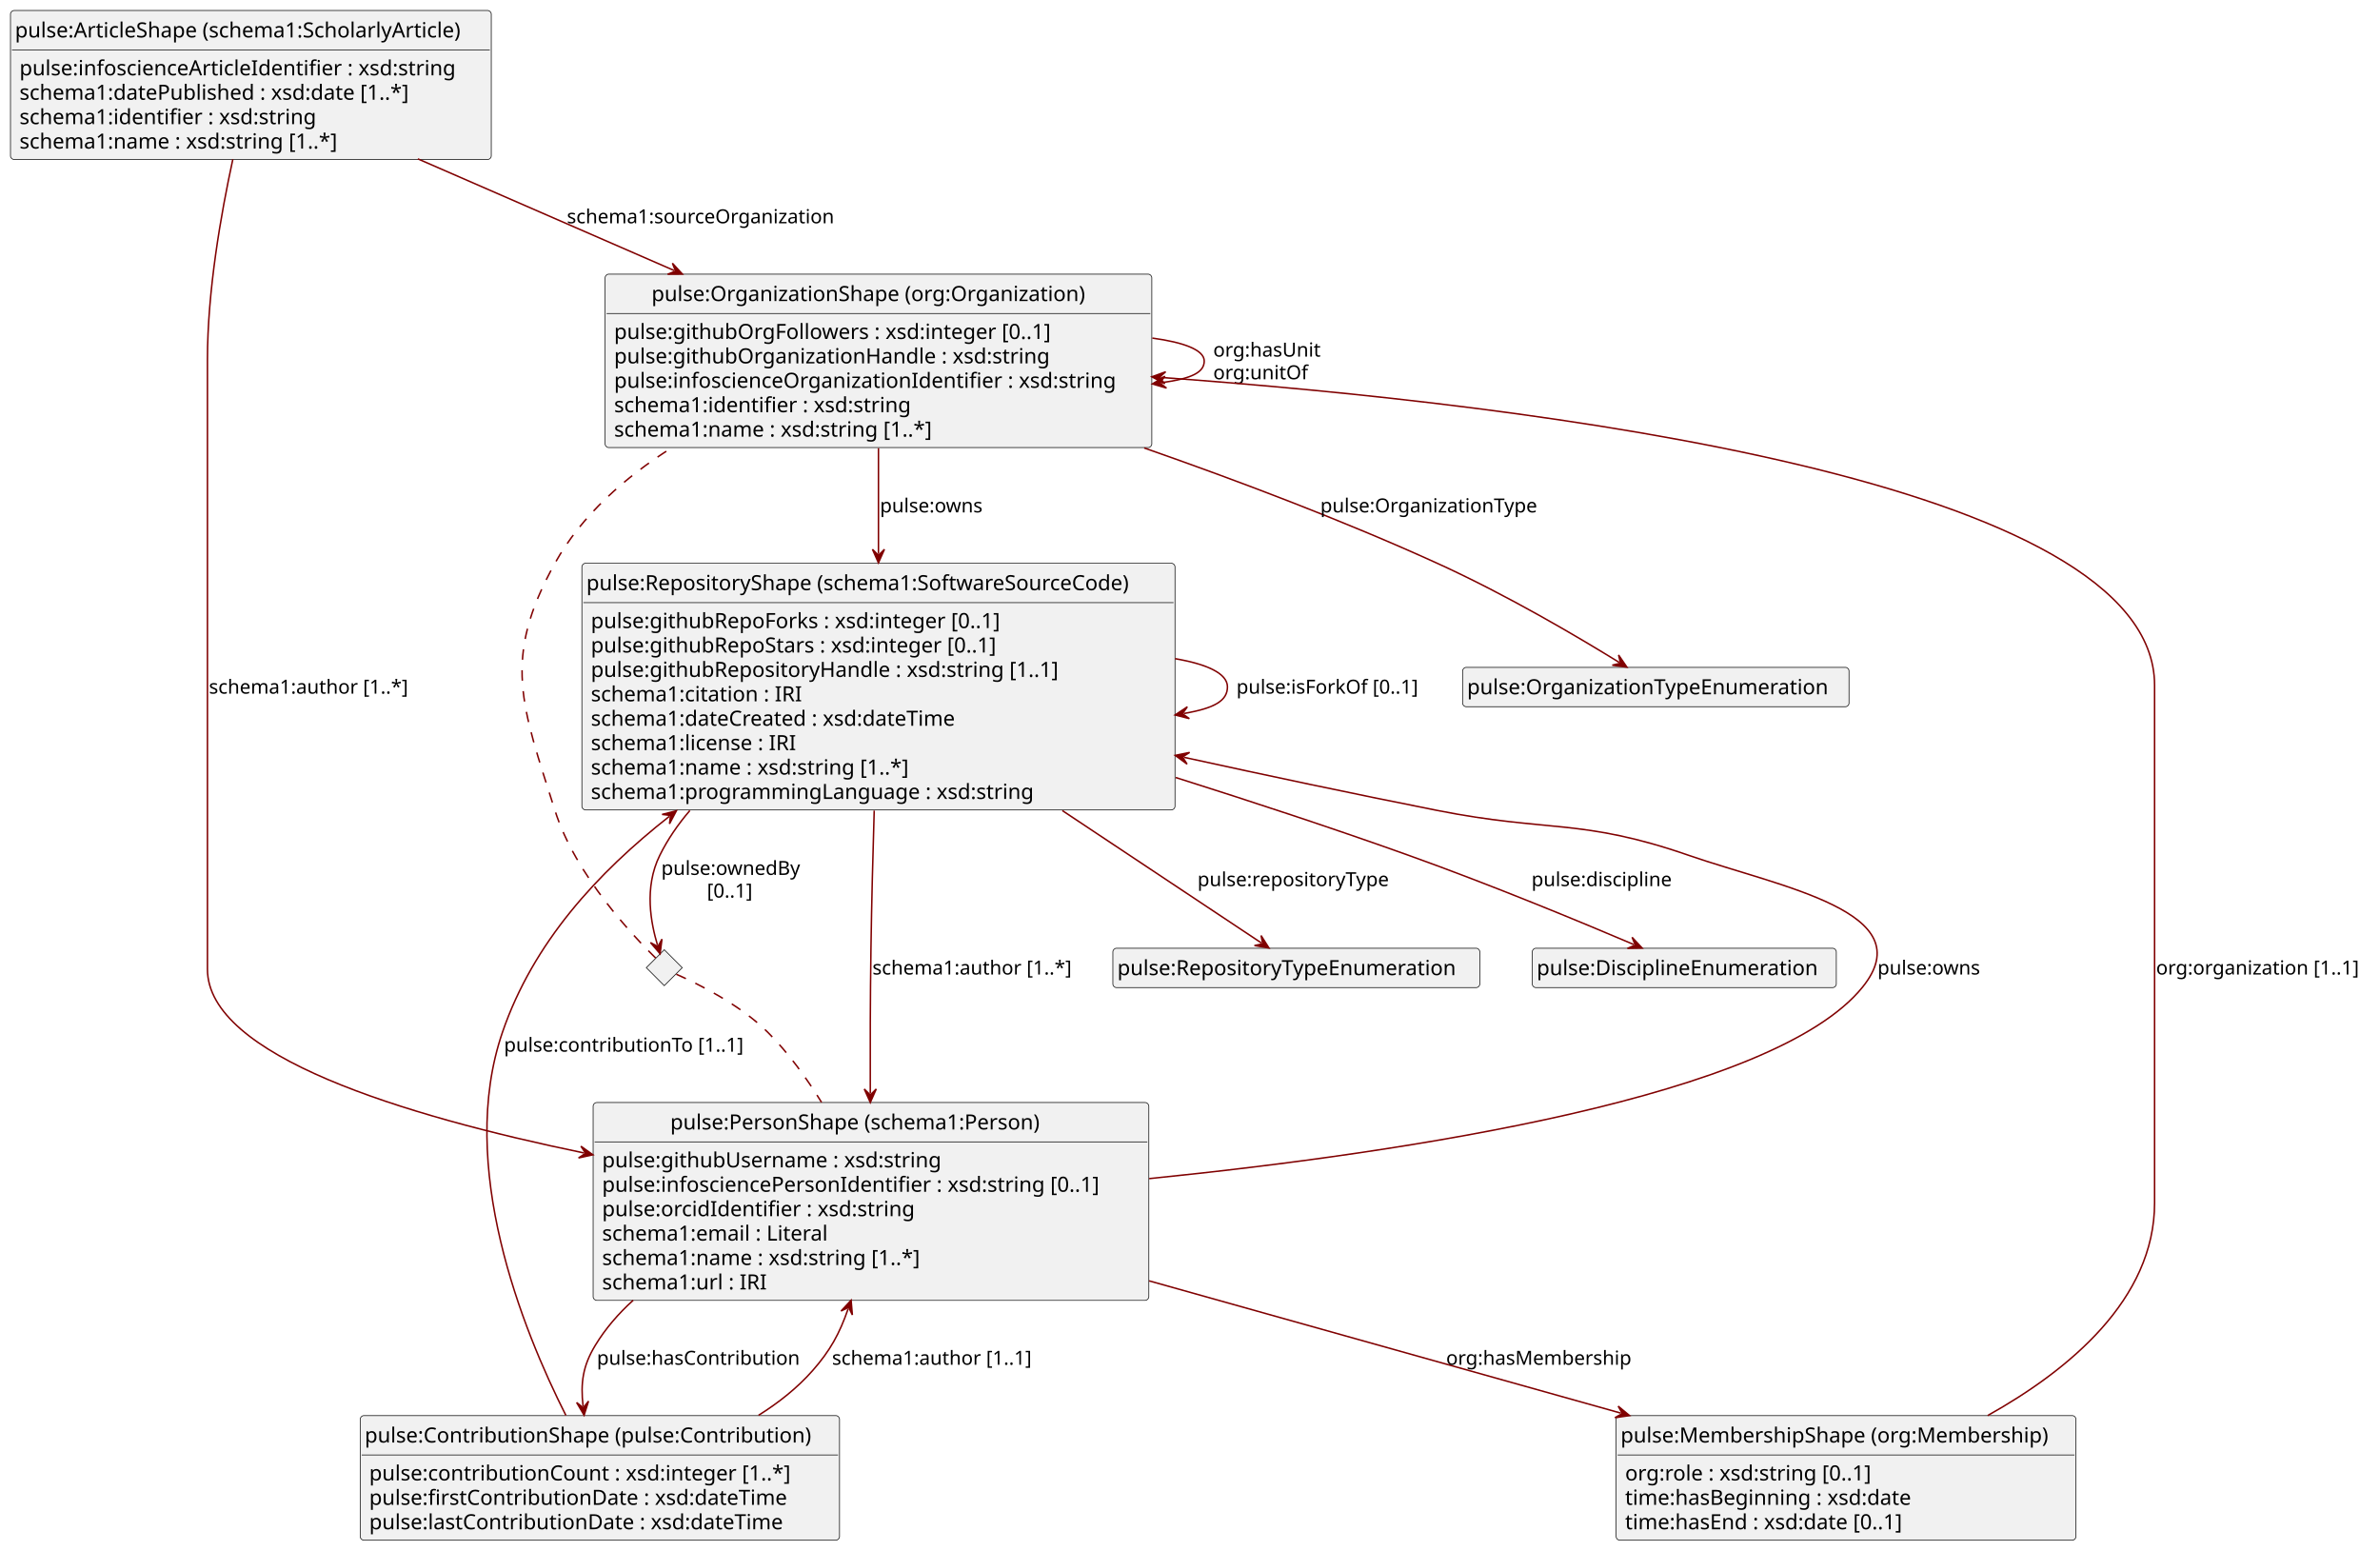
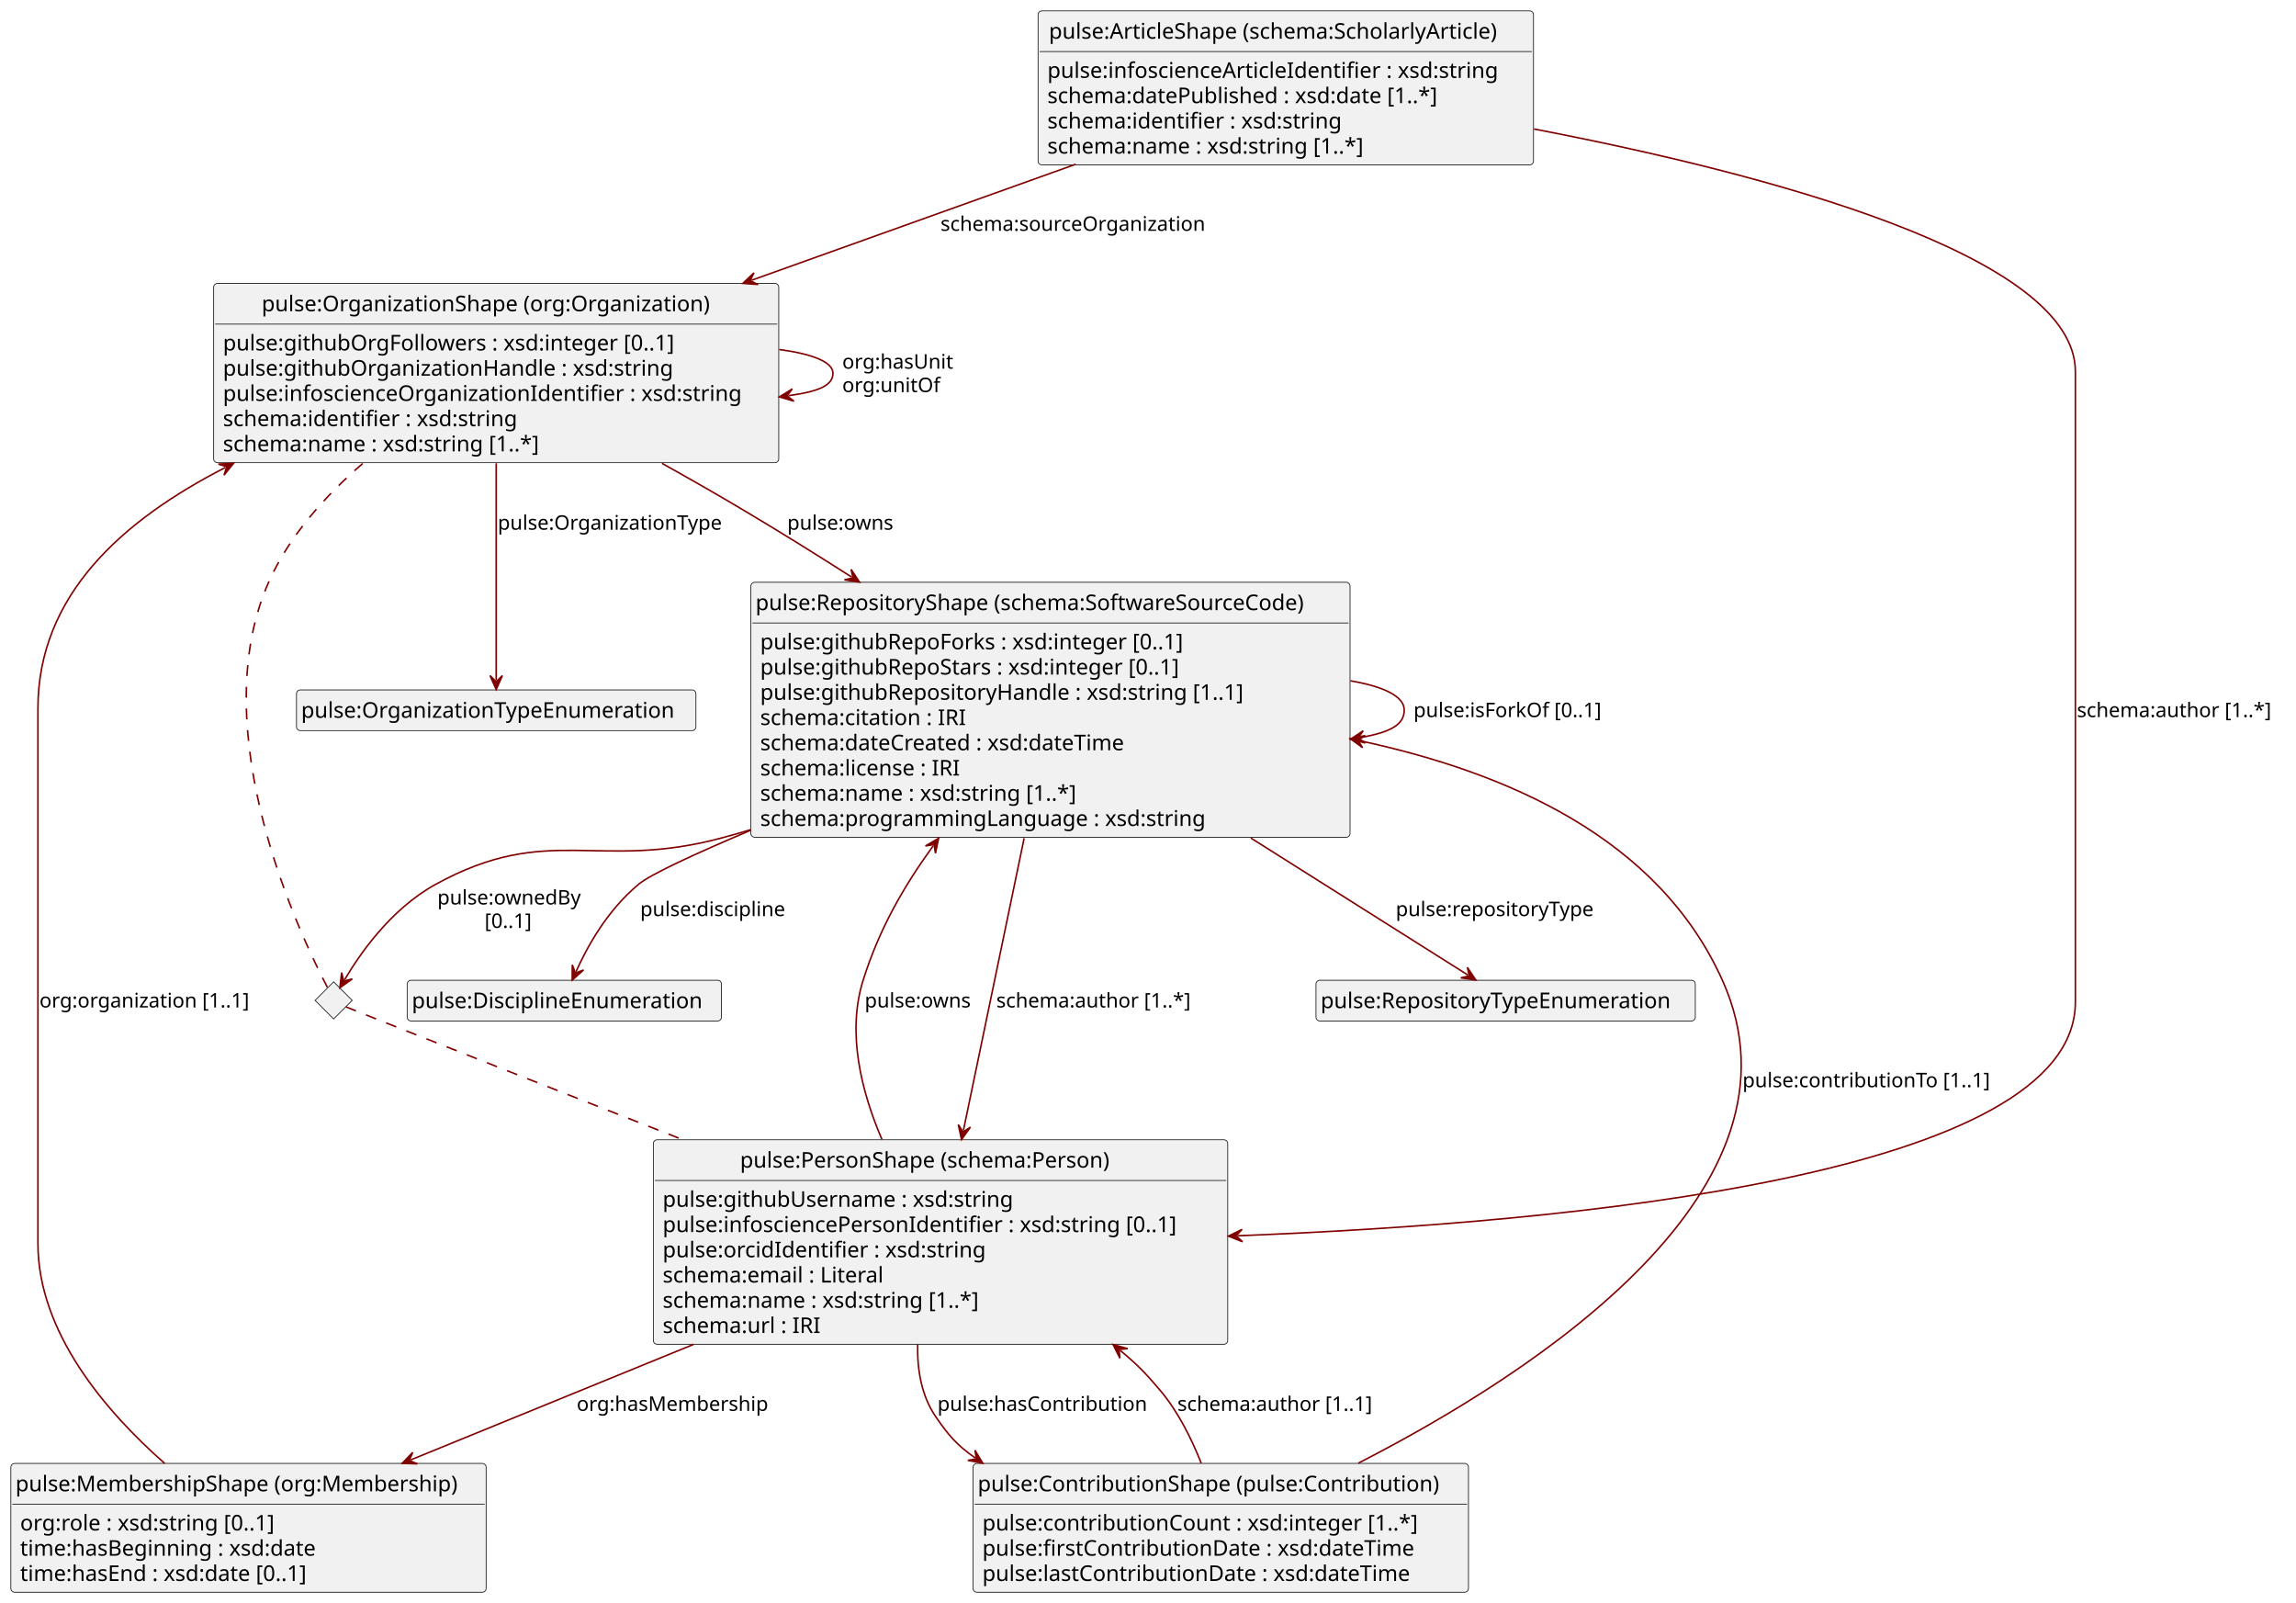
- <svg xmlns="http://www.w3.org/2000/svg" contentStyleType="text/css" height="1035px" preserveAspectRatio="none" style="width:1589px;height:1035px;background:#FFFFFF;" version="1.1" viewBox="0 0 1589 1035" width="1589px" zoomAndPan="magnify">
+ <svg xmlns="http://www.w3.org/2000/svg" contentStyleType="text/css" height="1035px" preserveAspectRatio="none" style="width:1483px;height:1035px;background:#FFFFFF;" version="1.1" viewBox="0 0 1483 1035" width="1483px" zoomAndPan="magnify">
  <defs />
  <g>
    <g id="elem_pulse:OrganizationShape (org:Organization)">
-       <rect codeLine="8" fill="#F1F1F1" height="115.781" id="pulse:OrganizationShape (org:Organization)" rx="2.5" ry="2.5" style="stroke:#181818;stroke-width:0.5;" width="365" x="404" y="183" />
-       <text fill="#000000" font-family="sans-serif" font-size="14" lengthAdjust="spacing" textLength="303" x="435" y="200.995">pulse:OrganizationShape (org:Organization)</text>
-       <line style="stroke:#181818;stroke-width:0.5;" x1="405" x2="768" y1="209.297" y2="209.297" />
-       <text fill="#000000" font-family="sans-serif" font-size="14" lengthAdjust="spacing" textLength="316" x="410" y="226.292">pulse:githubOrgFollowers  : xsd:integer  [0..1]</text>
-       <text fill="#000000" font-family="sans-serif" font-size="14" lengthAdjust="spacing" textLength="307" x="410" y="242.589">pulse:githubOrganizationHandle  : xsd:string</text>
-       <text fill="#000000" font-family="sans-serif" font-size="14" lengthAdjust="spacing" textLength="353" x="410" y="258.886">pulse:infoscienceOrganizationIdentifier  : xsd:string</text>
-       <text fill="#000000" font-family="sans-serif" font-size="14" lengthAdjust="spacing" textLength="213" x="410" y="275.183">schema1:identifier  : xsd:string</text>
-       <text fill="#000000" font-family="sans-serif" font-size="14" lengthAdjust="spacing" textLength="235" x="410" y="291.479">schema1:name  : xsd:string  [1..*]</text>
+       <rect codeLine="8" fill="#F1F1F1" height="115.781" id="pulse:OrganizationShape (org:Organization)" rx="2.5" ry="2.5" style="stroke:#181818;stroke-width:0.5;" width="365" x="138" y="183" />
+       <text fill="#000000" font-family="sans-serif" font-size="14" lengthAdjust="spacing" textLength="303" x="169" y="200.995">pulse:OrganizationShape (org:Organization)</text>
+       <line style="stroke:#181818;stroke-width:0.5;" x1="139" x2="502" y1="209.297" y2="209.297" />
+       <text fill="#000000" font-family="sans-serif" font-size="14" lengthAdjust="spacing" textLength="316" x="144" y="226.292">pulse:githubOrgFollowers  : xsd:integer  [0..1]</text>
+       <text fill="#000000" font-family="sans-serif" font-size="14" lengthAdjust="spacing" textLength="307" x="144" y="242.589">pulse:githubOrganizationHandle  : xsd:string</text>
+       <text fill="#000000" font-family="sans-serif" font-size="14" lengthAdjust="spacing" textLength="353" x="144" y="258.886">pulse:infoscienceOrganizationIdentifier  : xsd:string</text>
+       <text fill="#000000" font-family="sans-serif" font-size="14" lengthAdjust="spacing" textLength="204" x="144" y="275.183">schema:identifier  : xsd:string</text>
+       <text fill="#000000" font-family="sans-serif" font-size="14" lengthAdjust="spacing" textLength="226" x="144" y="291.479">schema:name  : xsd:string  [1..*]</text>
    </g>
    <g id="elem_pulse:OrganizationTypeEnumeration">
-       <rect fill="#F1F1F1" height="26.297" id="pulse:OrganizationTypeEnumeration" rx="2.5" ry="2.5" style="stroke:#181818;stroke-width:0.5;" width="258" x="976.5" y="445.5" />
-       <text fill="#000000" font-family="sans-serif" font-size="14" lengthAdjust="spacing" textLength="252" x="979.5" y="463.495">pulse:OrganizationTypeEnumeration</text>
+       <rect fill="#F1F1F1" height="26.297" id="pulse:OrganizationTypeEnumeration" rx="2.5" ry="2.5" style="stroke:#181818;stroke-width:0.5;" width="258" x="191.5" y="445.5" />
+       <text fill="#000000" font-family="sans-serif" font-size="14" lengthAdjust="spacing" textLength="252" x="194.5" y="463.495">pulse:OrganizationTypeEnumeration</text>
    </g>
-     <g id="elem_pulse:RepositoryShape (schema1:SoftwareSourceCode)">
-       <rect codeLine="24" fill="#F1F1F1" height="164.672" id="pulse:RepositoryShape (schema1:SoftwareSourceCode)" rx="2.5" ry="2.5" style="stroke:#181818;stroke-width:0.5;" width="396" x="388.5" y="376" />
-       <text fill="#000000" font-family="sans-serif" font-size="14" lengthAdjust="spacing" textLength="390" x="391.5" y="393.995">pulse:RepositoryShape (schema1:SoftwareSourceCode)</text>
-       <line style="stroke:#181818;stroke-width:0.5;" x1="389.5" x2="783.5" y1="402.297" y2="402.297" />
-       <text fill="#000000" font-family="sans-serif" font-size="14" lengthAdjust="spacing" textLength="301" x="394.5" y="419.292">pulse:githubRepoForks  : xsd:integer  [0..1]</text>
-       <text fill="#000000" font-family="sans-serif" font-size="14" lengthAdjust="spacing" textLength="298" x="394.5" y="435.589">pulse:githubRepoStars  : xsd:integer  [0..1]</text>
-       <text fill="#000000" font-family="sans-serif" font-size="14" lengthAdjust="spacing" textLength="338" x="394.5" y="451.886">pulse:githubRepositoryHandle  : xsd:string  [1..1]</text>
-       <text fill="#000000" font-family="sans-serif" font-size="14" lengthAdjust="spacing" textLength="156" x="394.5" y="468.183">schema1:citation  :  IRI</text>
-       <text fill="#000000" font-family="sans-serif" font-size="14" lengthAdjust="spacing" textLength="266" x="394.5" y="484.479">schema1:dateCreated  : xsd:dateTime</text>
-       <text fill="#000000" font-family="sans-serif" font-size="14" lengthAdjust="spacing" textLength="155" x="394.5" y="500.776">schema1:license  :  IRI</text>
-       <text fill="#000000" font-family="sans-serif" font-size="14" lengthAdjust="spacing" textLength="235" x="394.5" y="517.073">schema1:name  : xsd:string  [1..*]</text>
-       <text fill="#000000" font-family="sans-serif" font-size="14" lengthAdjust="spacing" textLength="314" x="394.5" y="533.37">schema1:programmingLanguage  : xsd:string</text>
+     <g id="elem_pulse:RepositoryShape (schema:SoftwareSourceCode)">
+       <rect codeLine="24" fill="#F1F1F1" height="164.672" id="pulse:RepositoryShape (schema:SoftwareSourceCode)" rx="2.5" ry="2.5" style="stroke:#181818;stroke-width:0.5;" width="387" x="485" y="376" />
+       <text fill="#000000" font-family="sans-serif" font-size="14" lengthAdjust="spacing" textLength="381" x="488" y="393.995">pulse:RepositoryShape (schema:SoftwareSourceCode)</text>
+       <line style="stroke:#181818;stroke-width:0.5;" x1="486" x2="871" y1="402.297" y2="402.297" />
+       <text fill="#000000" font-family="sans-serif" font-size="14" lengthAdjust="spacing" textLength="301" x="491" y="419.292">pulse:githubRepoForks  : xsd:integer  [0..1]</text>
+       <text fill="#000000" font-family="sans-serif" font-size="14" lengthAdjust="spacing" textLength="298" x="491" y="435.589">pulse:githubRepoStars  : xsd:integer  [0..1]</text>
+       <text fill="#000000" font-family="sans-serif" font-size="14" lengthAdjust="spacing" textLength="338" x="491" y="451.886">pulse:githubRepositoryHandle  : xsd:string  [1..1]</text>
+       <text fill="#000000" font-family="sans-serif" font-size="14" lengthAdjust="spacing" textLength="147" x="491" y="468.183">schema:citation  :  IRI</text>
+       <text fill="#000000" font-family="sans-serif" font-size="14" lengthAdjust="spacing" textLength="257" x="491" y="484.479">schema:dateCreated  : xsd:dateTime</text>
+       <text fill="#000000" font-family="sans-serif" font-size="14" lengthAdjust="spacing" textLength="146" x="491" y="500.776">schema:license  :  IRI</text>
+       <text fill="#000000" font-family="sans-serif" font-size="14" lengthAdjust="spacing" textLength="226" x="491" y="517.073">schema:name  : xsd:string  [1..*]</text>
+       <text fill="#000000" font-family="sans-serif" font-size="14" lengthAdjust="spacing" textLength="305" x="491" y="533.37">schema:programmingLanguage  : xsd:string</text>
    </g>
-     <g id="elem_pulse:ArticleShape (schema1:ScholarlyArticle)">
-       <rect codeLine="17" fill="#F1F1F1" height="99.484" id="pulse:ArticleShape (schema1:ScholarlyArticle)" rx="2.5" ry="2.5" style="stroke:#181818;stroke-width:0.5;" width="321" x="7" y="7" />
-       <text fill="#000000" font-family="sans-serif" font-size="14" lengthAdjust="spacing" textLength="315" x="10" y="24.995">pulse:ArticleShape (schema1:ScholarlyArticle)</text>
-       <line style="stroke:#181818;stroke-width:0.5;" x1="8" x2="327" y1="33.297" y2="33.297" />
-       <text fill="#000000" font-family="sans-serif" font-size="14" lengthAdjust="spacing" textLength="308" x="13" y="50.292">pulse:infoscienceArticleIdentifier  : xsd:string</text>
-       <text fill="#000000" font-family="sans-serif" font-size="14" lengthAdjust="spacing" textLength="287" x="13" y="66.589">schema1:datePublished  : xsd:date  [1..*]</text>
-       <text fill="#000000" font-family="sans-serif" font-size="14" lengthAdjust="spacing" textLength="213" x="13" y="82.886">schema1:identifier  : xsd:string</text>
-       <text fill="#000000" font-family="sans-serif" font-size="14" lengthAdjust="spacing" textLength="235" x="13" y="99.183">schema1:name  : xsd:string  [1..*]</text>
+     <g id="elem_pulse:ArticleShape (schema:ScholarlyArticle)">
+       <rect codeLine="17" fill="#F1F1F1" height="99.484" id="pulse:ArticleShape (schema:ScholarlyArticle)" rx="2.5" ry="2.5" style="stroke:#181818;stroke-width:0.5;" width="320" x="670.5" y="7" />
+       <text fill="#000000" font-family="sans-serif" font-size="14" lengthAdjust="spacing" textLength="306" x="677.5" y="24.995">pulse:ArticleShape (schema:ScholarlyArticle)</text>
+       <line style="stroke:#181818;stroke-width:0.5;" x1="671.5" x2="989.5" y1="33.297" y2="33.297" />
+       <text fill="#000000" font-family="sans-serif" font-size="14" lengthAdjust="spacing" textLength="308" x="676.5" y="50.292">pulse:infoscienceArticleIdentifier  : xsd:string</text>
+       <text fill="#000000" font-family="sans-serif" font-size="14" lengthAdjust="spacing" textLength="278" x="676.5" y="66.589">schema:datePublished  : xsd:date  [1..*]</text>
+       <text fill="#000000" font-family="sans-serif" font-size="14" lengthAdjust="spacing" textLength="204" x="676.5" y="82.886">schema:identifier  : xsd:string</text>
+       <text fill="#000000" font-family="sans-serif" font-size="14" lengthAdjust="spacing" textLength="226" x="676.5" y="99.183">schema:name  : xsd:string  [1..*]</text>
    </g>
-     <g id="elem_pulse:PersonShape (schema1:Person)">
-       <rect codeLine="41" fill="#F1F1F1" height="132.078" id="pulse:PersonShape (schema1:Person)" rx="2.5" ry="2.5" style="stroke:#181818;stroke-width:0.5;" width="371" x="396" y="736" />
-       <text fill="#000000" font-family="sans-serif" font-size="14" lengthAdjust="spacing" textLength="268" x="447.5" y="753.995">pulse:PersonShape (schema1:Person)</text>
-       <line style="stroke:#181818;stroke-width:0.5;" x1="397" x2="766" y1="762.297" y2="762.297" />
-       <text fill="#000000" font-family="sans-serif" font-size="14" lengthAdjust="spacing" textLength="243" x="402" y="779.292">pulse:githubUsername  : xsd:string</text>
-       <text fill="#000000" font-family="sans-serif" font-size="14" lengthAdjust="spacing" textLength="359" x="402" y="795.589">pulse:infosciencePersonIdentifier  : xsd:string  [0..1]</text>
-       <text fill="#000000" font-family="sans-serif" font-size="14" lengthAdjust="spacing" textLength="221" x="402" y="811.886">pulse:orcidIdentifier  : xsd:string</text>
-       <text fill="#000000" font-family="sans-serif" font-size="14" lengthAdjust="spacing" textLength="166" x="402" y="828.183">schema1:email  :  Literal</text>
-       <text fill="#000000" font-family="sans-serif" font-size="14" lengthAdjust="spacing" textLength="235" x="402" y="844.48">schema1:name  : xsd:string  [1..*]</text>
-       <text fill="#000000" font-family="sans-serif" font-size="14" lengthAdjust="spacing" textLength="123" x="402" y="860.776">schema1:url  :  IRI</text>
+     <g id="elem_pulse:PersonShape (schema:Person)">
+       <rect codeLine="41" fill="#F1F1F1" height="132.078" id="pulse:PersonShape (schema:Person)" rx="2.5" ry="2.5" style="stroke:#181818;stroke-width:0.5;" width="371" x="422" y="736" />
+       <text fill="#000000" font-family="sans-serif" font-size="14" lengthAdjust="spacing" textLength="259" x="478" y="753.995">pulse:PersonShape (schema:Person)</text>
+       <line style="stroke:#181818;stroke-width:0.5;" x1="423" x2="792" y1="762.297" y2="762.297" />
+       <text fill="#000000" font-family="sans-serif" font-size="14" lengthAdjust="spacing" textLength="243" x="428" y="779.292">pulse:githubUsername  : xsd:string</text>
+       <text fill="#000000" font-family="sans-serif" font-size="14" lengthAdjust="spacing" textLength="359" x="428" y="795.589">pulse:infosciencePersonIdentifier  : xsd:string  [0..1]</text>
+       <text fill="#000000" font-family="sans-serif" font-size="14" lengthAdjust="spacing" textLength="221" x="428" y="811.886">pulse:orcidIdentifier  : xsd:string</text>
+       <text fill="#000000" font-family="sans-serif" font-size="14" lengthAdjust="spacing" textLength="157" x="428" y="828.183">schema:email  :  Literal</text>
+       <text fill="#000000" font-family="sans-serif" font-size="14" lengthAdjust="spacing" textLength="226" x="428" y="844.48">schema:name  : xsd:string  [1..*]</text>
+       <text fill="#000000" font-family="sans-serif" font-size="14" lengthAdjust="spacing" textLength="114" x="428" y="860.776">schema:url  :  IRI</text>
    </g>
-     <polygon fill="#F1F1F1" points="443.5,634,455.5,646,443.5,658,431.5,646,443.5,634" style="stroke:#181818;stroke-width:0.5;" />
+     <polygon fill="#F1F1F1" points="215.5,634,227.5,646,215.5,658,203.5,646,215.5,634" style="stroke:#181818;stroke-width:0.5;" />
+     <g id="elem_pulse:DisciplineEnumeration">
+       <rect fill="#F1F1F1" height="26.297" id="pulse:DisciplineEnumeration" rx="2.5" ry="2.5" style="stroke:#181818;stroke-width:0.5;" width="203" x="263" y="633" />
+       <text fill="#000000" font-family="sans-serif" font-size="14" lengthAdjust="spacing" textLength="197" x="266" y="650.995">pulse:DisciplineEnumeration</text>
+     </g>
    <g id="elem_pulse:RepositoryTypeEnumeration">
-       <rect fill="#F1F1F1" height="26.297" id="pulse:RepositoryTypeEnumeration" rx="2.5" ry="2.5" style="stroke:#181818;stroke-width:0.5;" width="245" x="743" y="633" />
-       <text fill="#000000" font-family="sans-serif" font-size="14" lengthAdjust="spacing" textLength="239" x="746" y="650.995">pulse:RepositoryTypeEnumeration</text>
+       <rect fill="#F1F1F1" height="26.297" id="pulse:RepositoryTypeEnumeration" rx="2.5" ry="2.5" style="stroke:#181818;stroke-width:0.5;" width="245" x="850" y="633" />
+       <text fill="#000000" font-family="sans-serif" font-size="14" lengthAdjust="spacing" textLength="239" x="853" y="650.995">pulse:RepositoryTypeEnumeration</text>
    </g>
-     <g id="elem_pulse:DisciplineEnumeration">
-       <rect fill="#F1F1F1" height="26.297" id="pulse:DisciplineEnumeration" rx="2.5" ry="2.5" style="stroke:#181818;stroke-width:0.5;" width="203" x="1023" y="633" />
-       <text fill="#000000" font-family="sans-serif" font-size="14" lengthAdjust="spacing" textLength="197" x="1026" y="650.995">pulse:DisciplineEnumeration</text>
+     <g id="elem_pulse:ContributionShape (pulse:Contribution)">
+       <rect codeLine="51" fill="#F1F1F1" height="83.188" id="pulse:ContributionShape (pulse:Contribution)" rx="2.5" ry="2.5" style="stroke:#181818;stroke-width:0.5;" width="320" x="628.5" y="945" />
+       <text fill="#000000" font-family="sans-serif" font-size="14" lengthAdjust="spacing" textLength="314" x="631.5" y="962.995">pulse:ContributionShape (pulse:Contribution)</text>
+       <line style="stroke:#181818;stroke-width:0.5;" x1="629.5" x2="947.5" y1="971.297" y2="971.297" />
+       <text fill="#000000" font-family="sans-serif" font-size="14" lengthAdjust="spacing" textLength="305" x="634.5" y="988.292">pulse:contributionCount  : xsd:integer  [1..*]</text>
+       <text fill="#000000" font-family="sans-serif" font-size="14" lengthAdjust="spacing" textLength="297" x="634.5" y="1004.589">pulse:firstContributionDate  : xsd:dateTime</text>
+       <text fill="#000000" font-family="sans-serif" font-size="14" lengthAdjust="spacing" textLength="296" x="634.5" y="1020.886">pulse:lastContributionDate  : xsd:dateTime</text>
    </g>
    <g id="elem_pulse:MembershipShape (org:Membership)">
-       <rect codeLine="57" fill="#F1F1F1" height="83.188" id="pulse:MembershipShape (org:Membership)" rx="2.5" ry="2.5" style="stroke:#181818;stroke-width:0.5;" width="307" x="1079" y="945" />
-       <text fill="#000000" font-family="sans-serif" font-size="14" lengthAdjust="spacing" textLength="301" x="1082" y="962.995">pulse:MembershipShape (org:Membership)</text>
-       <line style="stroke:#181818;stroke-width:0.5;" x1="1080" x2="1385" y1="971.297" y2="971.297" />
-       <text fill="#000000" font-family="sans-serif" font-size="14" lengthAdjust="spacing" textLength="183" x="1085" y="988.292">org:role  : xsd:string  [0..1]</text>
-       <text fill="#000000" font-family="sans-serif" font-size="14" lengthAdjust="spacing" textLength="207" x="1085" y="1004.589">time:hasBeginning  : xsd:date</text>
-       <text fill="#000000" font-family="sans-serif" font-size="14" lengthAdjust="spacing" textLength="208" x="1085" y="1020.886">time:hasEnd  : xsd:date  [0..1]</text>
-     </g>
-     <g id="elem_pulse:ContributionShape (pulse:Contribution)">
-       <rect codeLine="51" fill="#F1F1F1" height="83.188" id="pulse:ContributionShape (pulse:Contribution)" rx="2.5" ry="2.5" style="stroke:#181818;stroke-width:0.5;" width="320" x="240.5" y="945" />
-       <text fill="#000000" font-family="sans-serif" font-size="14" lengthAdjust="spacing" textLength="314" x="243.5" y="962.995">pulse:ContributionShape (pulse:Contribution)</text>
-       <line style="stroke:#181818;stroke-width:0.5;" x1="241.5" x2="559.5" y1="971.297" y2="971.297" />
-       <text fill="#000000" font-family="sans-serif" font-size="14" lengthAdjust="spacing" textLength="305" x="246.5" y="988.292">pulse:contributionCount  : xsd:integer  [1..*]</text>
-       <text fill="#000000" font-family="sans-serif" font-size="14" lengthAdjust="spacing" textLength="297" x="246.5" y="1004.589">pulse:firstContributionDate  : xsd:dateTime</text>
-       <text fill="#000000" font-family="sans-serif" font-size="14" lengthAdjust="spacing" textLength="296" x="246.5" y="1020.886">pulse:lastContributionDate  : xsd:dateTime</text>
+       <rect codeLine="57" fill="#F1F1F1" height="83.188" id="pulse:MembershipShape (org:Membership)" rx="2.5" ry="2.5" style="stroke:#181818;stroke-width:0.5;" width="307" x="7" y="945" />
+       <text fill="#000000" font-family="sans-serif" font-size="14" lengthAdjust="spacing" textLength="301" x="10" y="962.995">pulse:MembershipShape (org:Membership)</text>
+       <line style="stroke:#181818;stroke-width:0.5;" x1="8" x2="313" y1="971.297" y2="971.297" />
+       <text fill="#000000" font-family="sans-serif" font-size="14" lengthAdjust="spacing" textLength="183" x="13" y="988.292">org:role  : xsd:string  [0..1]</text>
+       <text fill="#000000" font-family="sans-serif" font-size="14" lengthAdjust="spacing" textLength="207" x="13" y="1004.589">time:hasBeginning  : xsd:date</text>
+       <text fill="#000000" font-family="sans-serif" font-size="14" lengthAdjust="spacing" textLength="208" x="13" y="1020.886">time:hasEnd  : xsd:date  [0..1]</text>
    </g>
    <g id="link_pulse:OrganizationShape (org:Organization)_pulse:OrganizationTypeEnumeration">
-       <path codeLine="14" d="M763.92,299.05 C826.61,320.96 897.03,347.57 959.5,376 C1006.53,397.4 1053.643,425.29 1081.093,442.22 " fill="none" id="pulse:OrganizationShape (org:Organization)-to-pulse:OrganizationTypeEnumeration" style="stroke:#800000;stroke-width:1.0;" />
-       <polygon fill="#800000" points="1086.2,445.37,1080.64,437.241,1081.944,442.745,1076.44,444.05,1086.2,445.37" style="stroke:#800000;stroke-width:1.0;" />
-       <text fill="#000000" font-family="sans-serif" font-size="13" lengthAdjust="spacing" textLength="149" x="881.5" y="342.067">pulse:OrganizationType</text>
+       <path codeLine="14" d="M320.5,299.18 C320.5,349.06 320.5,411.63 320.5,439.25 " fill="none" id="pulse:OrganizationShape (org:Organization)-to-pulse:OrganizationTypeEnumeration" style="stroke:#800000;stroke-width:1.0;" />
+       <polygon fill="#800000" points="320.5,445.25,324.5,436.25,320.5,440.25,316.5,436.25,320.5,445.25" style="stroke:#800000;stroke-width:1.0;" />
+       <text fill="#000000" font-family="sans-serif" font-size="13" lengthAdjust="spacing" textLength="149" x="321.5" y="342.067">pulse:OrganizationType</text>
    </g>
-     <g id="link_pulse:OrganizationShape (org:Organization)_pulse:RepositoryShape (schema1:SoftwareSourceCode)">
-       <path codeLine="15" d="M586.5,299.18 C586.5,322.63 586.5,344.2 586.5,369.71 " fill="none" id="pulse:OrganizationShape (org:Organization)-to-pulse:RepositoryShape (schema1:SoftwareSourceCode)" style="stroke:#800000;stroke-width:1.0;" />
-       <polygon fill="#800000" points="586.5,375.71,590.5,366.71,586.5,370.71,582.5,366.71,586.5,375.71" style="stroke:#800000;stroke-width:1.0;" />
-       <text fill="#000000" font-family="sans-serif" font-size="13" lengthAdjust="spacing" textLength="70" x="587.5" y="342.067">pulse:owns</text>
+     <g id="link_pulse:OrganizationShape (org:Organization)_pulse:RepositoryShape (schema:SoftwareSourceCode)">
+       <path codeLine="15" d="M427.59,299.21 C445.06,308.94 462.87,319.1 479.5,329 C504.24,343.73 525.264,356.779 550.114,372.659 " fill="none" id="pulse:OrganizationShape (org:Organization)-to-pulse:RepositoryShape (schema:SoftwareSourceCode)" style="stroke:#800000;stroke-width:1.0;" />
+       <polygon fill="#800000" points="555.17,375.89,549.74,367.673,550.957,373.198,545.432,374.414,555.17,375.89" style="stroke:#800000;stroke-width:1.0;" />
+       <text fill="#000000" font-family="sans-serif" font-size="13" lengthAdjust="spacing" textLength="70" x="508.5" y="342.067">pulse:owns</text>
    </g>
    <g id="link_pulse:OrganizationShape (org:Organization)_pulse:OrganizationShape (org:Organization)">
-       <path codeLine="16" d="M769.37,225.69 C790.37,228.54 804,233.64 804,241 C804,248.36 796.316,252.653 775.316,255.503 " fill="none" id="pulse:OrganizationShape (org:Organization)-to-pulse:OrganizationShape (org:Organization)" style="stroke:#800000;stroke-width:1.0;" />
-       <polygon fill="#800000" points="769.37,256.31,778.826,259.063,774.325,255.638,777.75,251.136,769.37,256.31" style="stroke:#800000;stroke-width:1.0;" />
-       <text fill="#000000" font-family="sans-serif" font-size="13" lengthAdjust="spacing" textLength="74" x="810" y="238.067">org:hasUnit</text>
-       <text fill="#000000" font-family="sans-serif" font-size="13" lengthAdjust="spacing" textLength="63" x="810" y="253.2">org:unitOf</text>
+       <path codeLine="16" d="M503.37,225.69 C524.37,228.54 538,233.64 538,241 C538,248.36 530.316,252.653 509.315,255.503 " fill="none" id="pulse:OrganizationShape (org:Organization)-to-pulse:OrganizationShape (org:Organization)" style="stroke:#800000;stroke-width:1.0;" />
+       <polygon fill="#800000" points="503.37,256.31,512.826,259.063,508.325,255.638,511.75,251.136,503.37,256.31" style="stroke:#800000;stroke-width:1.0;" />
+       <text fill="#000000" font-family="sans-serif" font-size="13" lengthAdjust="spacing" textLength="74" x="544" y="238.067">org:hasUnit</text>
+       <text fill="#000000" font-family="sans-serif" font-size="13" lengthAdjust="spacing" textLength="63" x="544" y="253.2">org:unitOf</text>
    </g>
-     <g id="link_pulse:ArticleShape (schema1:ScholarlyArticle)_pulse:OrganizationShape (org:Organization)">
-       <path codeLine="22" d="M278.96,106.05 C333.26,129.7 393.419,155.905 450.099,180.585 " fill="none" id="pulse:ArticleShape (schema1:ScholarlyArticle)-to-pulse:OrganizationShape (org:Organization)" style="stroke:#800000;stroke-width:1.0;" />
-       <polygon fill="#800000" points="455.6,182.98,448.945,175.72,451.016,180.984,445.751,183.054,455.6,182.98" style="stroke:#800000;stroke-width:1.0;" />
-       <text fill="#000000" font-family="sans-serif" font-size="13" lengthAdjust="spacing" textLength="187" x="378.5" y="149.067">schema1:sourceOrganization</text>
+     <g id="link_pulse:ArticleShape (schema:ScholarlyArticle)_pulse:OrganizationShape (org:Organization)">
+       <path codeLine="22" d="M694.83,106.05 C628.73,129.7 554.469,156.279 485.479,180.959 " fill="none" id="pulse:ArticleShape (schema:ScholarlyArticle)-to-pulse:OrganizationShape (org:Organization)" style="stroke:#800000;stroke-width:1.0;" />
+       <polygon fill="#800000" points="479.83,182.98,489.651,183.715,484.538,181.296,486.957,176.182,479.83,182.98" style="stroke:#800000;stroke-width:1.0;" />
+       <text fill="#000000" font-family="sans-serif" font-size="13" lengthAdjust="spacing" textLength="179" x="607.5" y="149.067">schema:sourceOrganization</text>
    </g>
-     <g id="link_pulse:ArticleShape (schema1:ScholarlyArticle)_pulse:PersonShape (schema1:Person)">
-       <path codeLine="23" d="M155.45,106.35 C147.49,142.92 138.5,194.28 138.5,240 C138.5,240 138.5,240 138.5,647 C138.5,704.76 268.685,744.584 389.995,769.694 " fill="none" id="pulse:ArticleShape (schema1:ScholarlyArticle)-to-pulse:PersonShape (schema1:Person)" style="stroke:#800000;stroke-width:1.0;" />
-       <polygon fill="#800000" points="395.87,770.91,387.868,765.169,390.974,769.896,386.246,773.003,395.87,770.91" style="stroke:#800000;stroke-width:1.0;" />
-       <text fill="#000000" font-family="sans-serif" font-size="13" lengthAdjust="spacing" textLength="142" x="139.5" y="463.067">schema1:author [1..*]</text>
+     <g id="link_pulse:ArticleShape (schema:ScholarlyArticle)_pulse:PersonShape (schema:Person)">
+       <path codeLine="23" d="M990.82,83.3 C1140.35,112.04 1340.5,164.59 1340.5,240 C1340.5,240 1340.5,240 1340.5,647 C1340.5,758.67 1016.566,789.588 799.405,797.988 " fill="none" id="pulse:ArticleShape (schema:ScholarlyArticle)-to-pulse:PersonShape (schema:Person)" style="stroke:#800000;stroke-width:1.0;" />
+       <polygon fill="#800000" points="793.41,798.22,802.558,801.869,798.406,798.027,802.249,793.875,793.41,798.22" style="stroke:#800000;stroke-width:1.0;" />
+       <text fill="#000000" font-family="sans-serif" font-size="13" lengthAdjust="spacing" textLength="134" x="1341.5" y="463.067">schema:author [1..*]</text>
    </g>
-     <g id="link_pulse:RepositoryShape (schema1:SoftwareSourceCode)_diamond_RepositoryShape_5d8cfd17e14e0b64fb3e3e5d08e496a7">
-       <path codeLine="29" d="M460.57,541.09 C452.68,550.31 445.8,560.28 440.5,571 C429.78,592.67 434.707,616.673 438.987,630.953 " fill="none" id="pulse:RepositoryShape (schema1:SoftwareSourceCode)-to-diamond_RepositoryShape_5d8cfd17e14e0b64fb3e3e5d08e496a7" style="stroke:#800000;stroke-width:1.0;" />
-       <polygon fill="#800000" points="440.71,636.7,441.958,626.931,439.274,631.91,434.295,629.227,440.71,636.7" style="stroke:#800000;stroke-width:1.0;" />
-       <text fill="#000000" font-family="sans-serif" font-size="13" lengthAdjust="spacing" textLength="95" x="441.5" y="584.067">pulse:ownedBy</text>
-       <text fill="#000000" font-family="sans-serif" font-size="13" lengthAdjust="spacing" textLength="34" x="472" y="599.2">[0..1]</text>
+     <g id="link_pulse:RepositoryShape (schema:SoftwareSourceCode)_diamond_RepositoryShape_3b640f4f0a3da85b3d60a01a7d1ad6df">
+       <path codeLine="29" d="M484.94,535.75 C478.75,537.6 472.59,539.35 466.5,541 C386.09,562.73 354.53,530.95 281.5,571 C251.61,587.39 231.53,617.523 222.58,632.683 " fill="none" id="pulse:RepositoryShape (schema:SoftwareSourceCode)-to-diamond_RepositoryShape_3b640f4f0a3da85b3d60a01a7d1ad6df" style="stroke:#800000;stroke-width:1.0;" />
+       <polygon fill="#800000" points="219.53,637.85,227.55,632.133,222.072,633.544,220.661,628.066,219.53,637.85" style="stroke:#800000;stroke-width:1.0;" />
+       <text fill="#000000" font-family="sans-serif" font-size="13" lengthAdjust="spacing" textLength="95" x="282.5" y="584.067">pulse:ownedBy</text>
+       <text fill="#000000" font-family="sans-serif" font-size="13" lengthAdjust="spacing" textLength="34" x="313" y="599.2">[0..1]</text>
    </g>
-     <g id="link_diamond_RepositoryShape_5d8cfd17e14e0b64fb3e3e5d08e496a7_pulse:PersonShape (schema1:Person)">
-       <path codeLine="30" d="M451.56,650.38 C465.36,656.47 493.81,670.41 512.5,689 C526.18,702.61 538.35,719.44 548.51,735.88 " fill="none" id="diamond_RepositoryShape_5d8cfd17e14e0b64fb3e3e5d08e496a7-pulse:PersonShape (schema1:Person)" style="stroke:#800000;stroke-width:1.0;stroke-dasharray:7.0,7.0;" />
+     <g id="link_diamond_RepositoryShape_3b640f4f0a3da85b3d60a01a7d1ad6df_pulse:PersonShape (schema:Person)">
+       <path codeLine="30" d="M223.39,650.17 C229.44,652.6 237.99,656.03 245.5,659 C309.21,684.24 379.3,711.78 440.71,735.84 " fill="none" id="diamond_RepositoryShape_3b640f4f0a3da85b3d60a01a7d1ad6df-pulse:PersonShape (schema:Person)" style="stroke:#800000;stroke-width:1.0;stroke-dasharray:7.0,7.0;" />
    </g>
-     <g id="link_diamond_RepositoryShape_5d8cfd17e14e0b64fb3e3e5d08e496a7_pulse:OrganizationShape (org:Organization)">
-       <path codeLine="31" d="M437.8,639.61 C423.12,625.27 384.19,584.33 370.5,541 C348.41,471.07 334.84,440.08 370.5,376 C388.31,343.99 417.28,318.66 448.29,299.03 " fill="none" id="diamond_RepositoryShape_5d8cfd17e14e0b64fb3e3e5d08e496a7-pulse:OrganizationShape (org:Organization)" style="stroke:#800000;stroke-width:1.0;stroke-dasharray:7.0,7.0;" />
+     <g id="link_diamond_RepositoryShape_3b640f4f0a3da85b3d60a01a7d1ad6df_pulse:OrganizationShape (org:Organization)">
+       <path codeLine="31" d="M211.46,637.55 C194.39,604.98 130.92,472.42 173.5,376 C186.68,346.15 210.16,320.07 234.54,299.06 " fill="none" id="diamond_RepositoryShape_3b640f4f0a3da85b3d60a01a7d1ad6df-pulse:OrganizationShape (org:Organization)" style="stroke:#800000;stroke-width:1.0;stroke-dasharray:7.0,7.0;" />
    </g>
-     <g id="link_pulse:RepositoryShape (schema1:SoftwareSourceCode)_pulse:RepositoryTypeEnumeration">
-       <path codeLine="37" d="M709.28,541.13 C762.49,576.51 814.003,610.769 842.233,629.529 " fill="none" id="pulse:RepositoryShape (schema1:SoftwareSourceCode)-to-pulse:RepositoryTypeEnumeration" style="stroke:#800000;stroke-width:1.0;" />
-       <polygon fill="#800000" points="847.23,632.85,841.948,624.537,843.066,630.083,837.52,631.2,847.23,632.85" style="stroke:#800000;stroke-width:1.0;" />
-       <text fill="#000000" font-family="sans-serif" font-size="13" lengthAdjust="spacing" textLength="132" x="799.5" y="591.567">pulse:repositoryType</text>
+     <g id="link_pulse:RepositoryShape (schema:SoftwareSourceCode)_pulse:DisciplineEnumeration">
+       <path codeLine="37" d="M484.75,536.18 C448.86,551.36 420.16,564.6 412.5,571 C391.82,588.28 379.371,611.317 372.051,627.437 " fill="none" id="pulse:RepositoryShape (schema:SoftwareSourceCode)-to-pulse:DisciplineEnumeration" style="stroke:#800000;stroke-width:1.0;" />
+       <polygon fill="#800000" points="369.57,632.9,376.933,626.359,371.637,628.347,369.649,623.052,369.57,632.9" style="stroke:#800000;stroke-width:1.0;" />
+       <text fill="#000000" font-family="sans-serif" font-size="13" lengthAdjust="spacing" textLength="96" x="413.5" y="591.567">pulse:discipline</text>
    </g>
-     <g id="link_pulse:RepositoryShape (schema1:SoftwareSourceCode)_pulse:DisciplineEnumeration">
-       <path codeLine="38" d="M784.94,519.04 C835.9,535.14 890.45,553.08 940.5,571 C996.42,591.02 1054.998,615.312 1090.868,630.562 " fill="none" id="pulse:RepositoryShape (schema1:SoftwareSourceCode)-to-pulse:DisciplineEnumeration" style="stroke:#800000;stroke-width:1.0;" />
-       <polygon fill="#800000" points="1096.39,632.91,1089.672,625.708,1091.789,630.954,1086.542,633.07,1096.39,632.91" style="stroke:#800000;stroke-width:1.0;" />
-       <text fill="#000000" font-family="sans-serif" font-size="13" lengthAdjust="spacing" textLength="96" x="1022.5" y="591.567">pulse:discipline</text>
+     <g id="link_pulse:RepositoryShape (schema:SoftwareSourceCode)_pulse:RepositoryShape (schema:SoftwareSourceCode)">
+       <path codeLine="38" d="M872.29,439.64 C893.4,443.25 907,449.54 907,458.5 C907,467.46 899.314,472.739 878.204,476.349 " fill="none" id="pulse:RepositoryShape (schema:SoftwareSourceCode)-to-pulse:RepositoryShape (schema:SoftwareSourceCode)" style="stroke:#800000;stroke-width:1.0;" />
+       <polygon fill="#800000" points="872.29,477.36,881.836,479.786,877.218,476.517,880.487,471.9,872.29,477.36" style="stroke:#800000;stroke-width:1.0;" />
+       <text fill="#000000" font-family="sans-serif" font-size="13" lengthAdjust="spacing" textLength="127" x="913" y="463.067">pulse:isForkOf [0..1]</text>
    </g>
-     <g id="link_pulse:RepositoryShape (schema1:SoftwareSourceCode)_pulse:PersonShape (schema1:Person)">
-       <path codeLine="39" d="M583.66,541.13 C582.78,570.13 581.93,603.02 581.5,633 C581.01,666.98 580.953,698.82 581.043,729.98 " fill="none" id="pulse:RepositoryShape (schema1:SoftwareSourceCode)-to-pulse:PersonShape (schema1:Person)" style="stroke:#800000;stroke-width:1.0;" />
-       <polygon fill="#800000" points="581.06,735.98,585.034,726.968,581.046,730.98,577.034,726.992,581.06,735.98" style="stroke:#800000;stroke-width:1.0;" />
-       <text fill="#000000" font-family="sans-serif" font-size="13" lengthAdjust="spacing" textLength="142" x="582.5" y="650.567">schema1:author [1..*]</text>
+     <g id="link_pulse:RepositoryShape (schema:SoftwareSourceCode)_pulse:PersonShape (schema:Person)">
+       <path codeLine="39" d="M661.49,541.3 C649.1,600.89 633.771,674.666 622.271,729.976 " fill="none" id="pulse:RepositoryShape (schema:SoftwareSourceCode)-to-pulse:PersonShape (schema:Person)" style="stroke:#800000;stroke-width:1.0;" />
+       <polygon fill="#800000" points="621.05,735.85,626.798,727.853,622.068,730.955,618.966,726.224,621.05,735.85" style="stroke:#800000;stroke-width:1.0;" />
+       <text fill="#000000" font-family="sans-serif" font-size="13" lengthAdjust="spacing" textLength="134" x="643.5" y="650.567">schema:author [1..*]</text>
    </g>
-     <g id="link_pulse:PersonShape (schema1:Person)_pulse:RepositoryShape (schema1:SoftwareSourceCode)">
-       <path codeLine="48" d="M767.25,786.8 C941.72,769.15 1184.53,731.96 1243.5,659 C1284.18,608.67 1188.64,592.2 1127.5,571 C1055.84,546.15 1033.9,555.76 959.5,541 C902.61,529.71 846.891,517.903 790.481,505.553 " fill="none" id="pulse:PersonShape (schema1:Person)-to-pulse:RepositoryShape (schema1:SoftwareSourceCode)" style="stroke:#800000;stroke-width:1.0;" />
-       <polygon fill="#800000" points="784.62,504.27,792.556,510.102,789.504,505.339,794.267,502.287,784.62,504.27" style="stroke:#800000;stroke-width:1.0;" />
-       <text fill="#000000" font-family="sans-serif" font-size="13" lengthAdjust="spacing" textLength="70" x="1253.5" y="650.567">pulse:owns</text>
+     <g id="link_pulse:PersonShape (schema:Person)_pulse:RepositoryShape (schema:SoftwareSourceCode)">
+       <path codeLine="50" d="M569.67,735.84 C556.27,704.65 546.87,666.82 557.5,633 C567.74,600.42 582.992,573.471 602.742,546.181 " fill="none" id="pulse:PersonShape (schema:Person)-to-pulse:RepositoryShape (schema:SoftwareSourceCode)" style="stroke:#800000;stroke-width:1.0;" />
+       <polygon fill="#800000" points="606.26,541.32,597.743,546.266,603.329,545.37,604.224,550.956,606.26,541.32" style="stroke:#800000;stroke-width:1.0;" />
+       <text fill="#000000" font-family="sans-serif" font-size="13" lengthAdjust="spacing" textLength="70" x="558.5" y="650.567">pulse:owns</text>
    </g>
-     <g id="link_pulse:RepositoryShape (schema1:SoftwareSourceCode)_pulse:RepositoryShape (schema1:SoftwareSourceCode)">
-       <path codeLine="40" d="M784.53,439.71 C805.81,443.33 819.5,449.59 819.5,458.5 C819.5,467.41 811.725,472.664 790.445,476.284 " fill="none" id="pulse:RepositoryShape (schema1:SoftwareSourceCode)-to-pulse:RepositoryShape (schema1:SoftwareSourceCode)" style="stroke:#800000;stroke-width:1.0;" />
-       <polygon fill="#800000" points="784.53,477.29,794.073,479.724,789.459,476.452,792.732,471.837,784.53,477.29" style="stroke:#800000;stroke-width:1.0;" />
-       <text fill="#000000" font-family="sans-serif" font-size="13" lengthAdjust="spacing" textLength="127" x="825.5" y="463.067">pulse:isForkOf [0..1]</text>
+     <g id="link_pulse:RepositoryShape (schema:SoftwareSourceCode)_pulse:RepositoryTypeEnumeration">
+       <path codeLine="40" d="M807.88,541.13 C863.96,576.51 918.425,610.889 948.165,629.649 " fill="none" id="pulse:RepositoryShape (schema:SoftwareSourceCode)-to-pulse:RepositoryTypeEnumeration" style="stroke:#800000;stroke-width:1.0;" />
+       <polygon fill="#800000" points="953.24,632.85,947.762,624.665,949.011,630.182,943.494,631.431,953.24,632.85" style="stroke:#800000;stroke-width:1.0;" />
+       <text fill="#000000" font-family="sans-serif" font-size="13" lengthAdjust="spacing" textLength="132" x="901.5" y="591.567">pulse:repositoryType</text>
    </g>
-     <g id="link_pulse:PersonShape (schema1:Person)_pulse:MembershipShape (org:Membership)">
-       <path codeLine="49" d="M767.18,855.05 C869.03,883.6 987.643,916.861 1082.183,943.361 " fill="none" id="pulse:PersonShape (schema1:Person)-to-pulse:MembershipShape (org:Membership)" style="stroke:#800000;stroke-width:1.0;" />
-       <polygon fill="#800000" points="1087.96,944.98,1080.374,938.699,1083.146,943.63,1078.214,946.402,1087.96,944.98" style="stroke:#800000;stroke-width:1.0;" />
-       <text fill="#000000" font-family="sans-serif" font-size="13" lengthAdjust="spacing" textLength="127" x="965.5" y="911.067">org:hasMembership</text>
+     <g id="link_pulse:PersonShape (schema:Person)_pulse:ContributionShape (pulse:Contribution)">
+       <path codeLine="48" d="M592.72,868.21 C592.35,884.65 595.19,901.46 604.5,915 C612.64,926.84 618.141,933.254 629.881,941.454 " fill="none" id="pulse:PersonShape (schema:Person)-to-pulse:ContributionShape (pulse:Contribution)" style="stroke:#800000;stroke-width:1.0;" />
+       <polygon fill="#800000" points="634.8,944.89,629.712,936.457,630.701,942.027,625.131,943.016,634.8,944.89" style="stroke:#800000;stroke-width:1.0;" />
+       <text fill="#000000" font-family="sans-serif" font-size="13" lengthAdjust="spacing" textLength="139" x="605.5" y="911.067">pulse:hasContribution</text>
    </g>
-     <g id="link_pulse:PersonShape (schema1:Person)_pulse:ContributionShape (pulse:Contribution)">
-       <path codeLine="50" d="M422.71,868.04 C412.95,876.85 404.33,886.79 397.5,898 C389.12,911.76 387.507,923.169 389.297,938.789 " fill="none" id="pulse:PersonShape (schema1:Person)-to-pulse:ContributionShape (pulse:Contribution)" style="stroke:#800000;stroke-width:1.0;" />
-       <polygon fill="#800000" points="389.98,944.75,392.929,935.353,389.411,939.783,384.981,936.264,389.98,944.75" style="stroke:#800000;stroke-width:1.0;" />
-       <text fill="#000000" font-family="sans-serif" font-size="13" lengthAdjust="spacing" textLength="139" x="398.5" y="911.067">pulse:hasContribution</text>
+     <g id="link_pulse:ContributionShape (pulse:Contribution)_pulse:PersonShape (schema:Person)">
+       <path codeLine="55" d="M775.9,944.91 C769.66,929.13 760.97,911.61 749.5,898 C740.52,887.34 734.683,881.202 723.573,872.062 " fill="none" id="pulse:ContributionShape (pulse:Contribution)-to-pulse:PersonShape (schema:Person)" style="stroke:#800000;stroke-width:1.0;" />
+       <polygon fill="#800000" points="718.94,868.25,723.349,877.057,722.801,871.427,728.432,870.879,718.94,868.25" style="stroke:#800000;stroke-width:1.0;" />
+       <text fill="#000000" font-family="sans-serif" font-size="13" lengthAdjust="spacing" textLength="135" x="760.5" y="911.067">schema:author [1..1]</text>
    </g>
-     <g id="link_pulse:ContributionShape (pulse:Contribution)_pulse:PersonShape (schema1:Person)">
-       <path codeLine="55" d="M506.42,944.82 C519.78,936.44 532.31,926.56 542.5,915 C554.21,901.72 560.487,890.39 566.277,873.67 " fill="none" id="pulse:ContributionShape (pulse:Contribution)-to-pulse:PersonShape (schema1:Person)" style="stroke:#800000;stroke-width:1.0;" />
-       <polygon fill="#800000" points="568.24,868,561.515,875.196,566.604,872.725,569.075,877.813,568.24,868" style="stroke:#800000;stroke-width:1.0;" />
-       <text fill="#000000" font-family="sans-serif" font-size="13" lengthAdjust="spacing" textLength="143" x="555.5" y="911.067">schema1:author [1..1]</text>
+     <g id="link_pulse:PersonShape (schema:Person)_pulse:MembershipShape (org:Membership)">
+       <path codeLine="49" d="M448.02,868.11 C385.21,893.76 320.595,920.143 265.295,942.713 " fill="none" id="pulse:PersonShape (schema:Person)-to-pulse:MembershipShape (org:Membership)" style="stroke:#800000;stroke-width:1.0;" />
+       <polygon fill="#800000" points="259.74,944.98,269.584,945.283,264.369,943.091,266.561,937.876,259.74,944.98" style="stroke:#800000;stroke-width:1.0;" />
+       <text fill="#000000" font-family="sans-serif" font-size="13" lengthAdjust="spacing" textLength="127" x="372.5" y="911.067">org:hasMembership</text>
    </g>
-     <g id="link_pulse:ContributionShape (pulse:Contribution)_pulse:RepositoryShape (schema1:SoftwareSourceCode)">
-       <path codeLine="56" d="M377.83,944.89 C348.59,887.01 304.92,777.96 335.5,689 C356.09,629.11 398.765,582.831 446.885,544.961 " fill="none" id="pulse:ContributionShape (pulse:Contribution)-to-pulse:RepositoryShape (schema1:SoftwareSourceCode)" style="stroke:#800000;stroke-width:1.0;" />
-       <polygon fill="#800000" points="451.6,541.25,442.054,543.673,447.671,544.342,447.001,549.959,451.6,541.25" style="stroke:#800000;stroke-width:1.0;" />
-       <text fill="#000000" font-family="sans-serif" font-size="13" lengthAdjust="spacing" textLength="167" x="336.5" y="702.067">pulse:contributionTo [1..1]</text>
+     <g id="link_pulse:ContributionShape (pulse:Contribution)_pulse:RepositoryShape (schema:SoftwareSourceCode)">
+       <path codeLine="56" d="M877.32,944.84 C992.87,885.64 1173.23,767.92 1112.5,633 C1071.12,541.06 973.537,498.758 878.016,478.268 " fill="none" id="pulse:ContributionShape (pulse:Contribution)-to-pulse:RepositoryShape (schema:SoftwareSourceCode)" style="stroke:#800000;stroke-width:1.0;" />
+       <polygon fill="#800000" points="872.15,477.01,880.111,482.809,877.039,478.059,881.789,474.987,872.15,477.01" style="stroke:#800000;stroke-width:1.0;" />
+       <text fill="#000000" font-family="sans-serif" font-size="13" lengthAdjust="spacing" textLength="167" x="1125.5" y="702.067">pulse:contributionTo [1..1]</text>
    </g>
    <g id="link_pulse:MembershipShape (org:Membership)_pulse:OrganizationShape (org:Organization)">
-       <path codeLine="61" d="M1327.06,944.96 C1381.21,914.73 1438.5,867.5 1438.5,803 C1438.5,457.5 1438.5,457.5 1438.5,457.5 C1438.5,320.52 1025.314,270.114 774.994,251.964 " fill="none" id="pulse:MembershipShape (org:Membership)-to-pulse:OrganizationShape (org:Organization)" style="stroke:#800000;stroke-width:1.0;" />
-       <polygon fill="#800000" points="769.01,251.53,777.697,256.17,773.997,251.892,778.276,248.191,769.01,251.53" style="stroke:#800000;stroke-width:1.0;" />
-       <text fill="#000000" font-family="sans-serif" font-size="13" lengthAdjust="spacing" textLength="142" x="1439.5" y="650.567">org:organization [1..1]</text>
+       <path codeLine="61" d="M106.36,944.98 C68.43,911.59 24.5,860.49 24.5,803 C24.5,457.5 24.5,457.5 24.5,457.5 C24.5,384.08 79.411,335.787 145.551,301.877 " fill="none" id="pulse:MembershipShape (org:Membership)-to-pulse:OrganizationShape (org:Organization)" style="stroke:#800000;stroke-width:1.0;" />
+       <polygon fill="#800000" points="150.89,299.14,141.056,299.687,146.441,301.421,144.706,306.805,150.89,299.14" style="stroke:#800000;stroke-width:1.0;" />
+       <text fill="#000000" font-family="sans-serif" font-size="13" lengthAdjust="spacing" textLength="142" x="25.5" y="650.567">org:organization [1..1]</text>
    </g>
  </g>
</svg>
